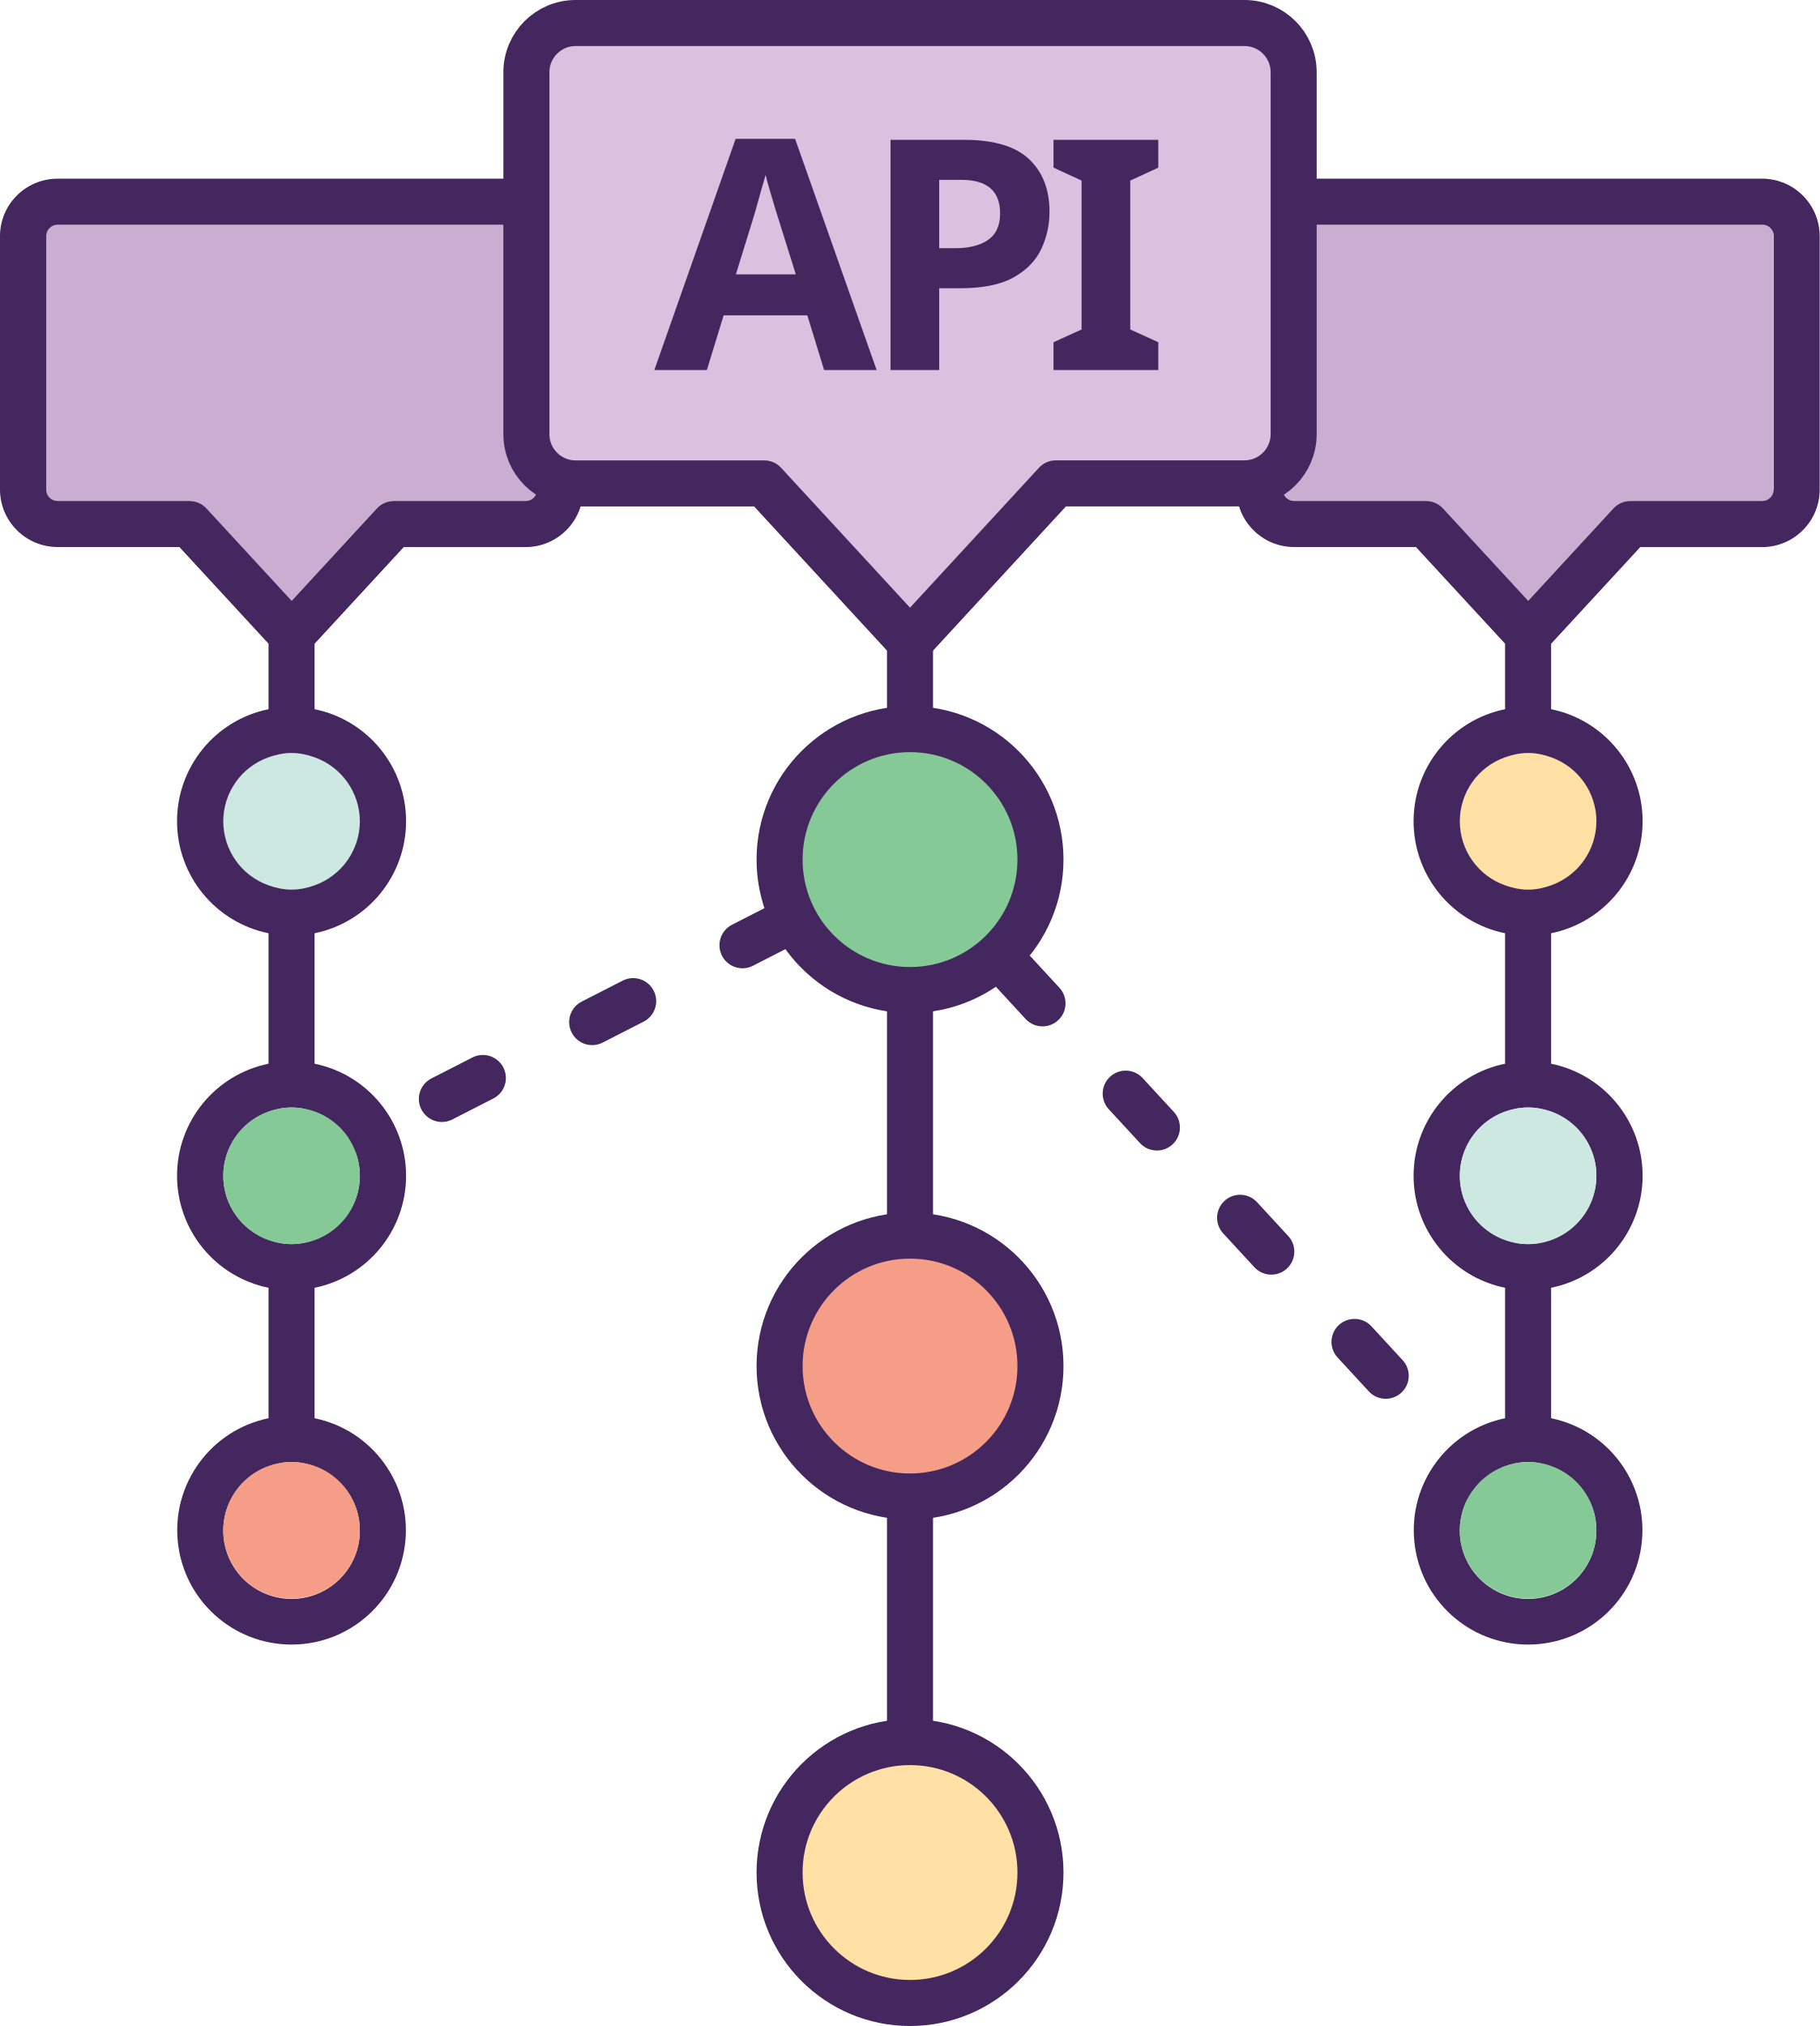
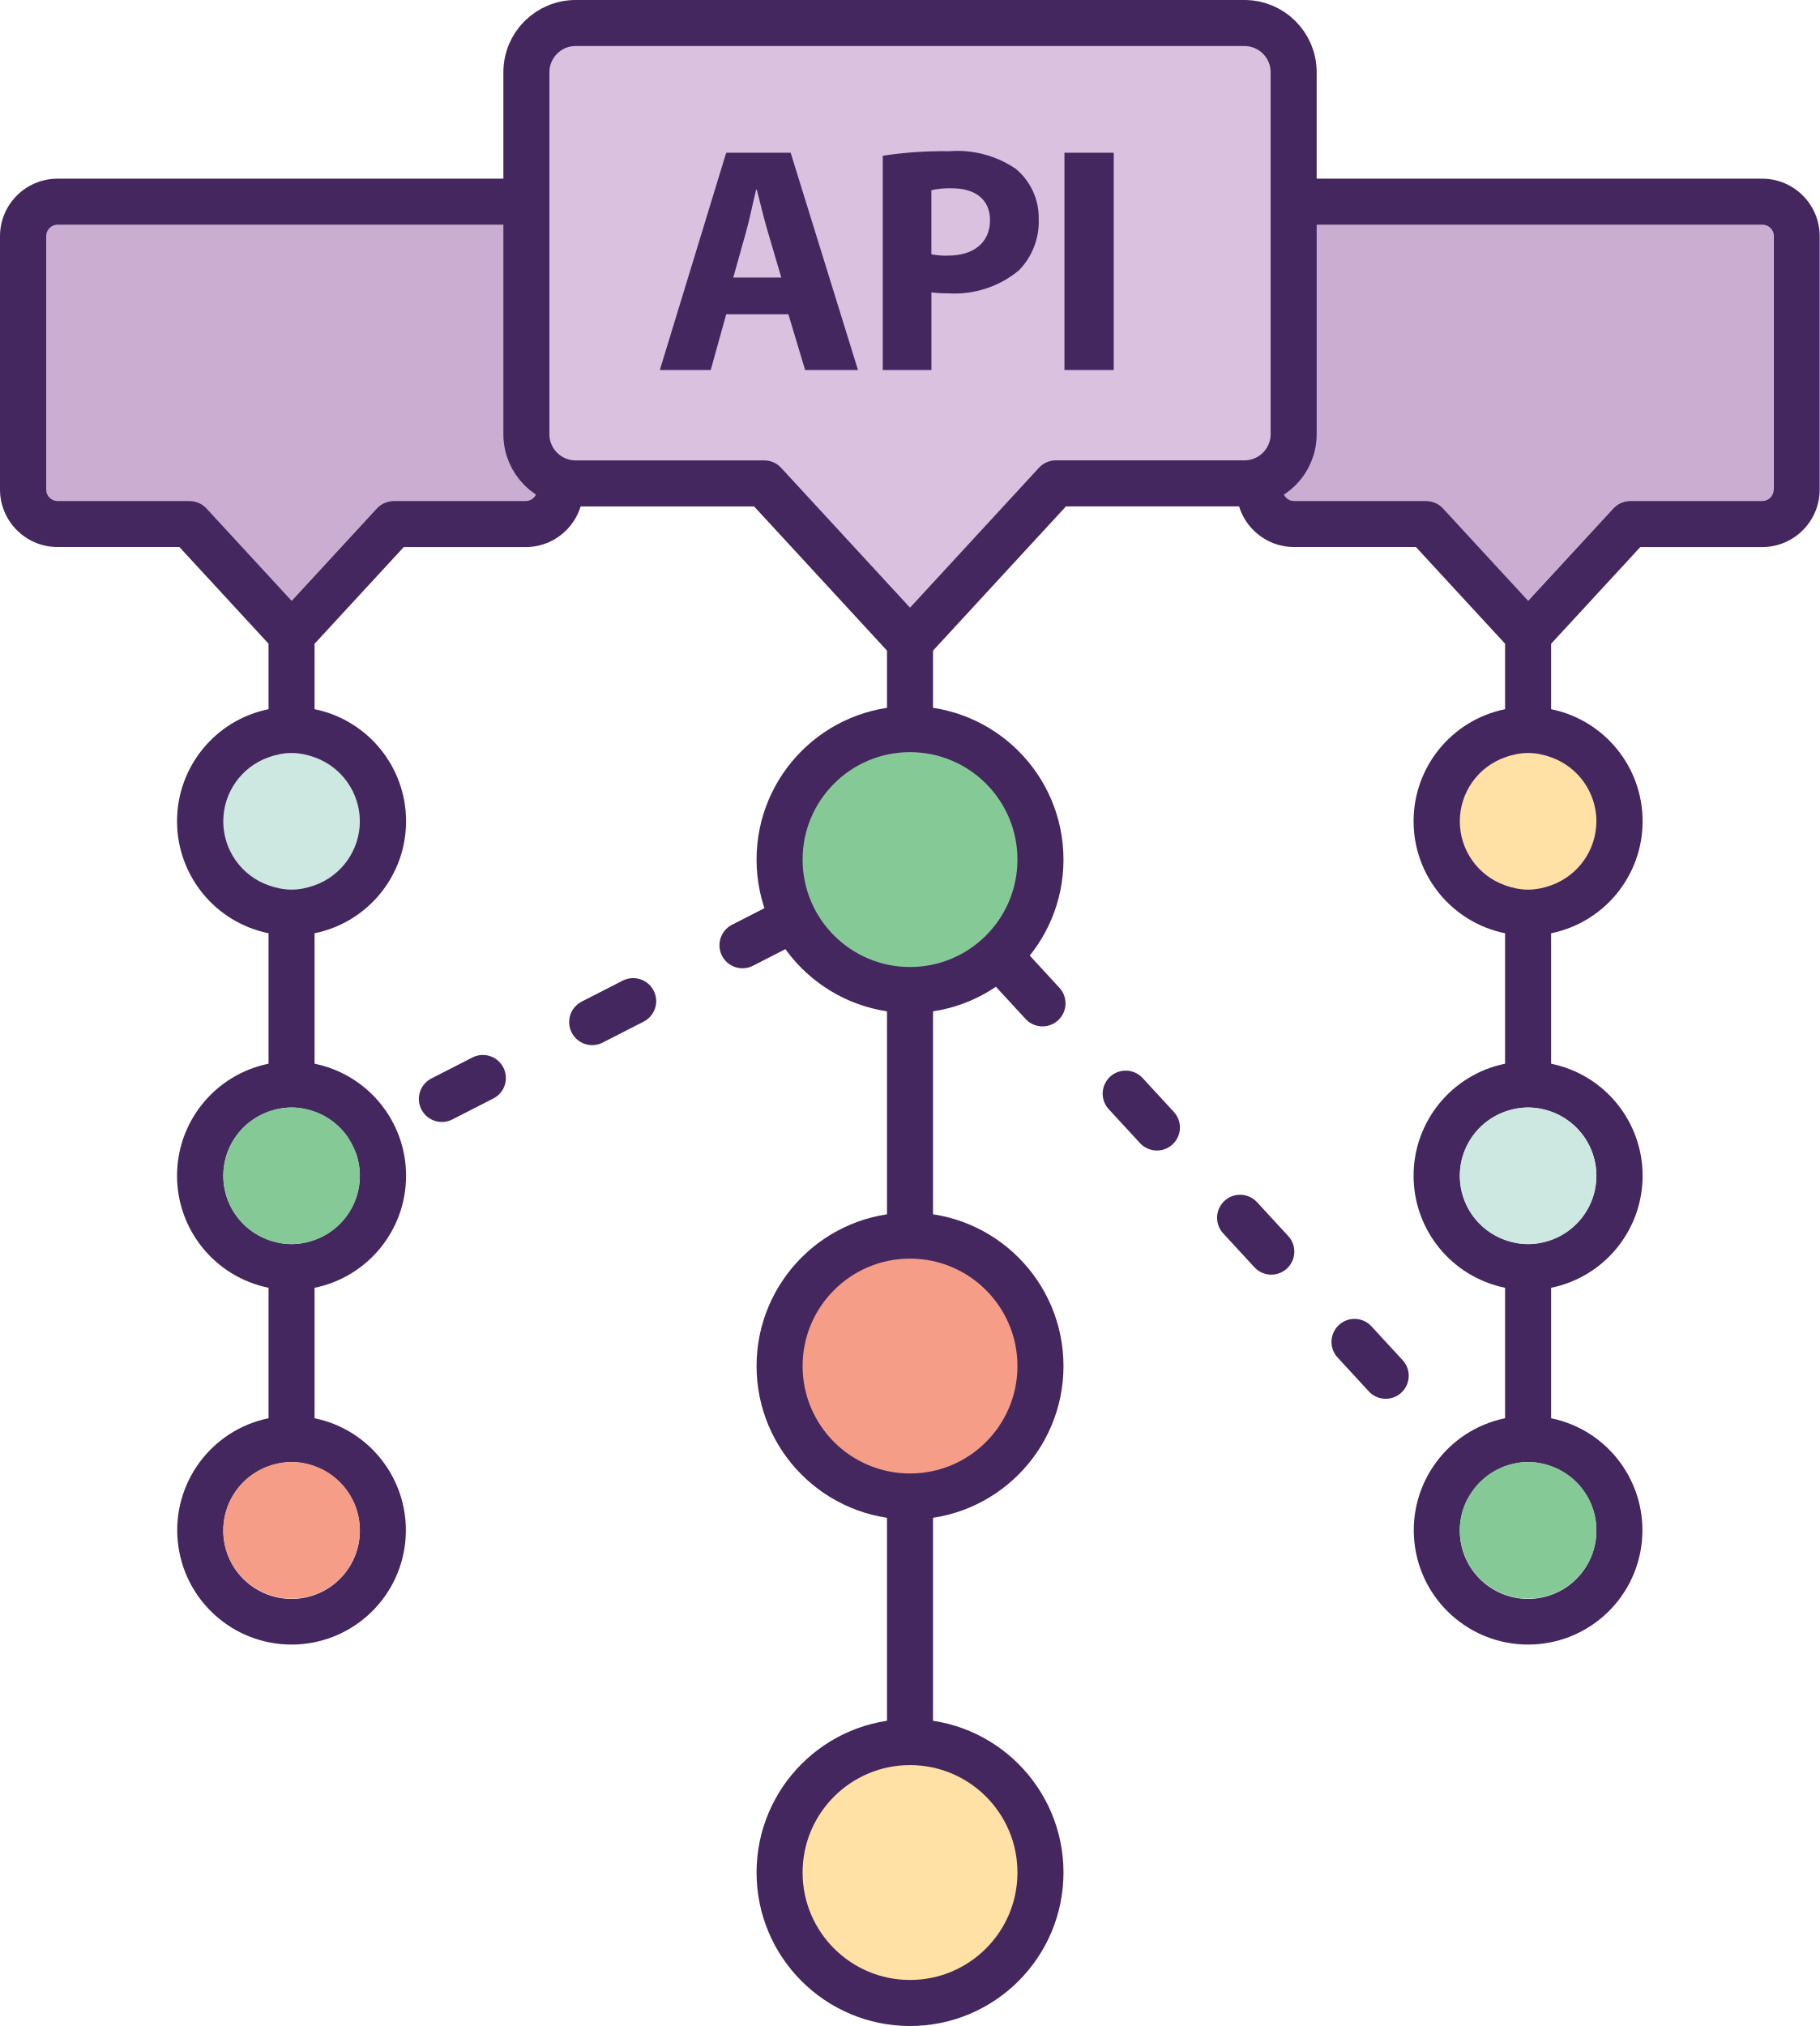
<svg xmlns="http://www.w3.org/2000/svg" data-name="Layer 1" viewBox="0 0 118.578 132.011">
  <path d="M34.255 32.643a.745.745 0 0 0 .745-.745v-16.51a.745.745 0 0 0-.745-.745H3.745a.745.745 0 0 0-.745.744v16.51a.745.745 0 0 0 .744.746h8.6a1.5 1.5 0 0 1 1.1.483l5.55 6.02 5.55-6.02a1.5 1.5 0 0 1 1.1-.483h8.6z" fill="#ccadd2" />
  <path fill="none" stroke="#44275e" stroke-linecap="round" stroke-miterlimit="10" stroke-width="3" stroke-dasharray="3,8" d="M19 76.613L59.3 56.01 99.58 99.713" />
  <circle cx="19" cy="53.512" r="4.45" fill="#cce8e0" />
  <path d="M34.255 11.643H3.745A3.748 3.748 0 0 0 0 15.387v16.51a3.75 3.75 0 0 0 3.744 3.746h7.945l5.81 6.3v4.267a7.45 7.45 0 0 0 0 14.6v8.5a7.45 7.45 0 0 0 0 14.6v8.5a7.45 7.45 0 1 0 3 0v-8.5a7.45 7.45 0 0 0 0-14.6v-8.5a7.45 7.45 0 0 0 0-14.6v-4.263l5.81-6.3h7.945A3.75 3.75 0 0 0 38 31.902V15.387a3.75 3.75 0 0 0-3.745-3.744zM23.45 99.713a4.45 4.45 0 1 1-5.95-4.17 4.878 4.878 0 0 1 .714-.2 3.927 3.927 0 0 1 1.572 0 4.872 4.872 0 0 1 .713.2 4.443 4.443 0 0 1 2.95 4.17zm0-23.1a4.443 4.443 0 0 1-2.95 4.172 4.876 4.876 0 0 1-.714.2 3.926 3.926 0 0 1-1.572 0 4.878 4.878 0 0 1-.714-.2 4.424 4.424 0 0 1 0-8.342 4.878 4.878 0 0 1 .714-.2 3.927 3.927 0 0 1 1.572 0 4.872 4.872 0 0 1 .713.2 4.443 4.443 0 0 1 2.95 4.17zm0-23.1a4.444 4.444 0 0 1-2.95 4.173 4.876 4.876 0 0 1-.714.2 3.926 3.926 0 0 1-1.572 0 4.88 4.88 0 0 1-.714-.2 4.424 4.424 0 0 1 0-8.342 4.878 4.878 0 0 1 .714-.2 3.926 3.926 0 0 1 1.572 0 4.876 4.876 0 0 1 .713.2 4.443 4.443 0 0 1 2.95 4.168zM35 31.9a.745.745 0 0 1-.745.745h-8.6a1.5 1.5 0 0 0-1.1.483l-5.55 6.02-5.55-6.02a1.5 1.5 0 0 0-1.1-.483h-8.6a.745.745 0 0 1-.744-.745V15.387a.745.745 0 0 1 .745-.744h30.5a.745.745 0 0 1 .745.744v16.51z" fill="#44275e" />
  <path d="M114.833 32.643a.745.745 0 0 0 .745-.745v-16.51a.745.745 0 0 0-.745-.745h-30.51a.745.745 0 0 0-.745.744v16.51a.745.745 0 0 0 .744.746h8.6a1.5 1.5 0 0 1 1.1.483l5.55 6.02 5.55-6.02a1.5 1.5 0 0 1 1.1-.483h8.6z" fill="#ccadd2" />
  <circle cx="19" cy="76.613" r="4.45" fill="#85c996" />
  <circle cx="19" cy="99.714" r="4.45" fill="#f59d87" />
  <circle cx="99.578" cy="53.512" r="4.45" fill="#ffe1a5" />
  <path d="M114.833 11.643h-30.51a3.748 3.748 0 0 0-3.745 3.744v16.51a3.75 3.75 0 0 0 3.744 3.746h7.945l5.81 6.3v4.267a7.45 7.45 0 0 0 0 14.6v8.5a7.45 7.45 0 0 0 0 14.6v8.5a7.45 7.45 0 1 0 3 0v-8.5a7.45 7.45 0 0 0 0-14.6v-8.5a7.45 7.45 0 0 0 0-14.6v-4.263l5.81-6.3h7.946a3.75 3.75 0 0 0 3.745-3.745V15.387a3.75 3.75 0 0 0-3.745-3.744zm-10.806 88.07a4.45 4.45 0 1 1-5.95-4.17 4.878 4.878 0 0 1 .714-.2 3.927 3.927 0 0 1 1.573 0 4.872 4.872 0 0 1 .713.2 4.443 4.443 0 0 1 2.952 4.17zm0-23.1a4.443 4.443 0 0 1-2.95 4.172 4.876 4.876 0 0 1-.714.2 3.926 3.926 0 0 1-1.572 0 4.878 4.878 0 0 1-.713-.2 4.424 4.424 0 0 1 0-8.342 4.878 4.878 0 0 1 .714-.2 3.927 3.927 0 0 1 1.573 0 4.872 4.872 0 0 1 .713.2 4.443 4.443 0 0 1 2.952 4.17zm0-23.1a4.444 4.444 0 0 1-2.95 4.173 4.876 4.876 0 0 1-.714.2 3.926 3.926 0 0 1-1.572 0 4.88 4.88 0 0 1-.713-.2 4.424 4.424 0 0 1 0-8.342 4.878 4.878 0 0 1 .714-.2 3.926 3.926 0 0 1 1.573 0 4.876 4.876 0 0 1 .713.2 4.443 4.443 0 0 1 2.952 4.168zm11.55-21.613a.745.745 0 0 1-.745.745h-8.6a1.5 1.5 0 0 0-1.1.483l-5.55 6.02-5.55-6.02a1.5 1.5 0 0 0-1.1-.483h-8.6a.745.745 0 0 1-.744-.745V15.387a.745.745 0 0 1 .744-.744h30.51a.745.745 0 0 1 .746.744v16.51z" fill="#44275e" />
  <path fill="none" stroke="#44275e" stroke-linecap="round" stroke-miterlimit="10" stroke-width="3" d="M59.3 38.103v83.68" />
  <circle cx="99.578" cy="76.613" r="4.45" fill="#cce8e0" />
  <circle cx="99.578" cy="99.714" r="4.45" fill="#85c996" />
  <path d="M81.095 1.5H37.508a3.206 3.206 0 0 0-3.206 3.206v23.587a3.206 3.206 0 0 0 3.206 3.206h12.29l4.75 5.153 4.753 5.156 4.753-5.157 4.752-5.156h12.29A3.206 3.206 0 0 0 84.3 28.29V4.707A3.206 3.206 0 0 0 81.096 1.5z" fill="#dac1e0" stroke="#44275e" stroke-linejoin="round" stroke-width="3" />
-   <text transform="translate(42.64 24.11)" font-size="21" fill="#44275e" font-family="Myriad Pro" font-weight="700">A<tspan x="13.499" y="0">P</tspan>
-     <tspan x="25.338" y="0">I</tspan>
-   </text>
+   <path d="M47.322 20.477l-1.008 3.632h-3.317l4.325-14.157h4.2L55.91 24.11h-3.444l-1.092-3.633h-4.052zm3.59-2.395l-.882-3c-.252-.84-.5-1.89-.714-2.73h-.042c-.21.84-.42 1.912-.65 2.73l-.84 3h3.127zM57.524 10.147a26.175 26.175 0 0 1 4.326-.294 6.79 6.79 0 0 1 4.325 1.135 4.136 4.136 0 0 1 1.512 3.275 4.526 4.526 0 0 1-1.3 3.36 6.565 6.565 0 0 1-4.6 1.49 8.23 8.23 0 0 1-1.092-.063v5.06h-3.17V10.147zm3.17 6.424a4.87 4.87 0 0 0 1.07.085c1.7 0 2.75-.86 2.75-2.31 0-1.3-.9-2.078-2.5-2.078a5.482 5.482 0 0 0-1.322.126v4.178zM72.576 9.953V24.11h-3.212V9.952h3.212z" fill="#44275e" />
  <circle cx="59.301" cy="56.009" r="8.5" fill="#85c996" stroke="#44275e" stroke-miterlimit="10" stroke-width="3" />
  <circle cx="59.301" cy="89.01" r="8.5" fill="#f59d87" stroke="#44275e" stroke-miterlimit="10" stroke-width="3" />
  <circle cx="59.301" cy="122.011" r="8.5" fill="#ffe1a5" stroke="#44275e" stroke-miterlimit="10" stroke-width="3" />
</svg>
